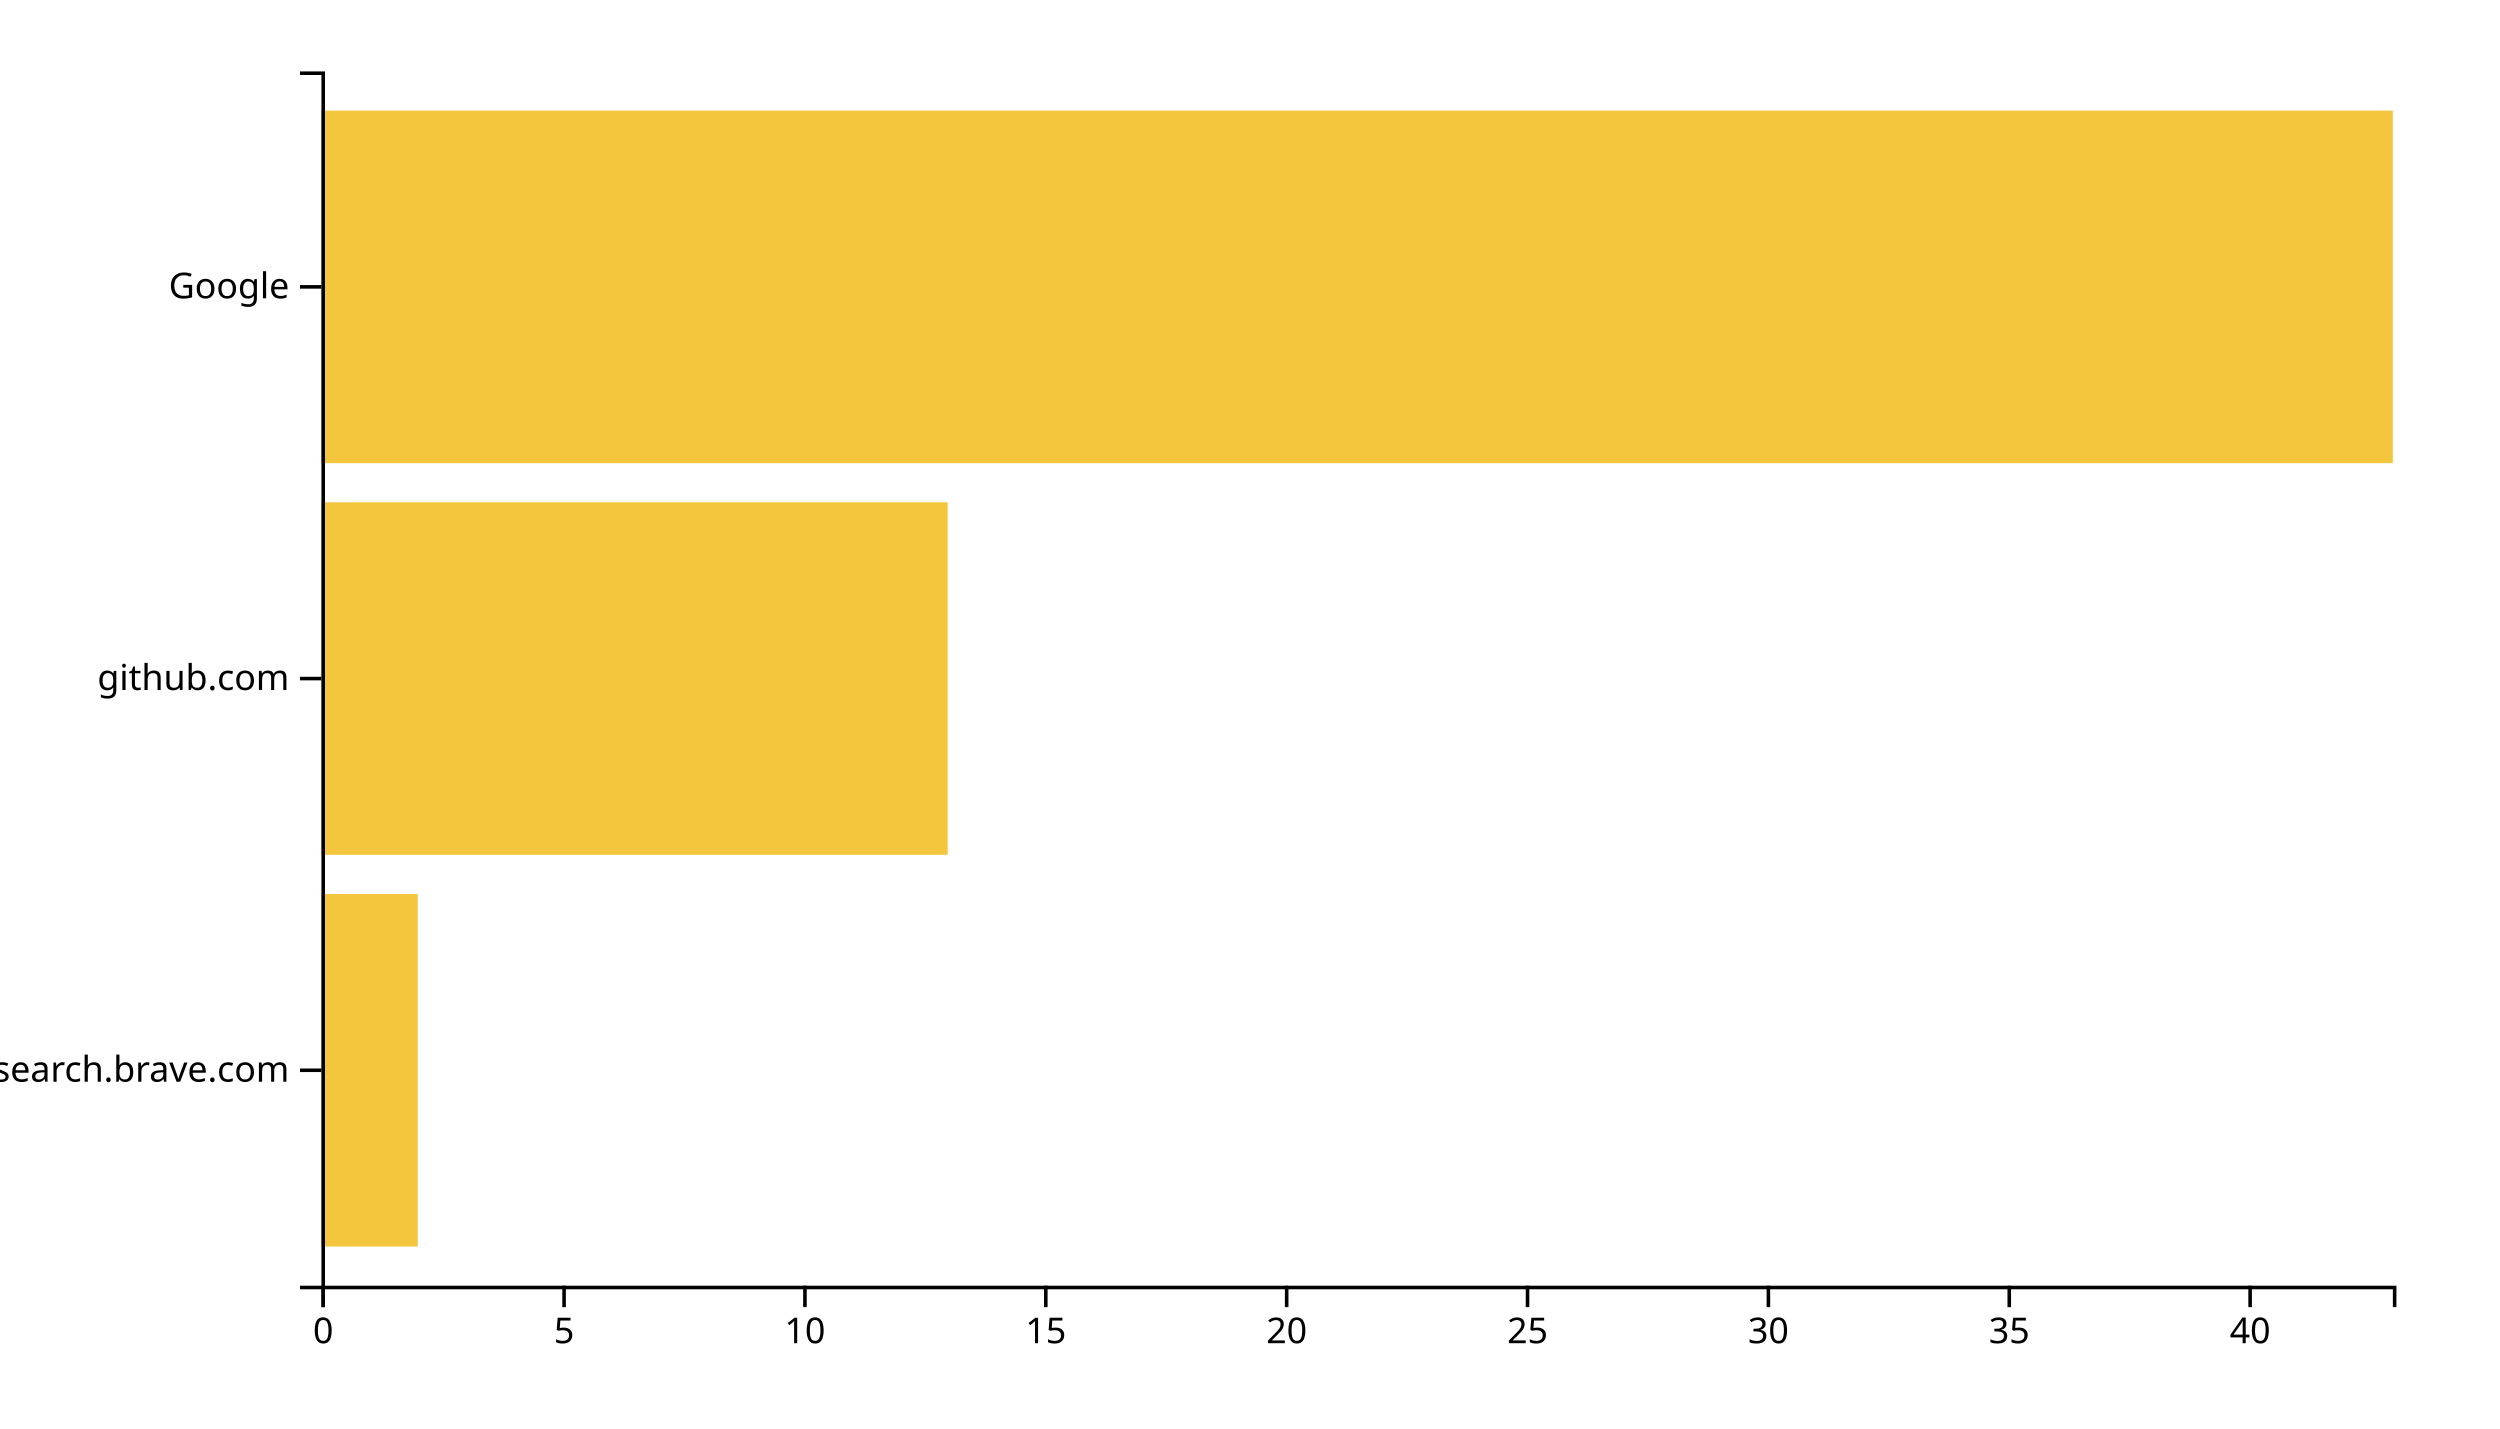
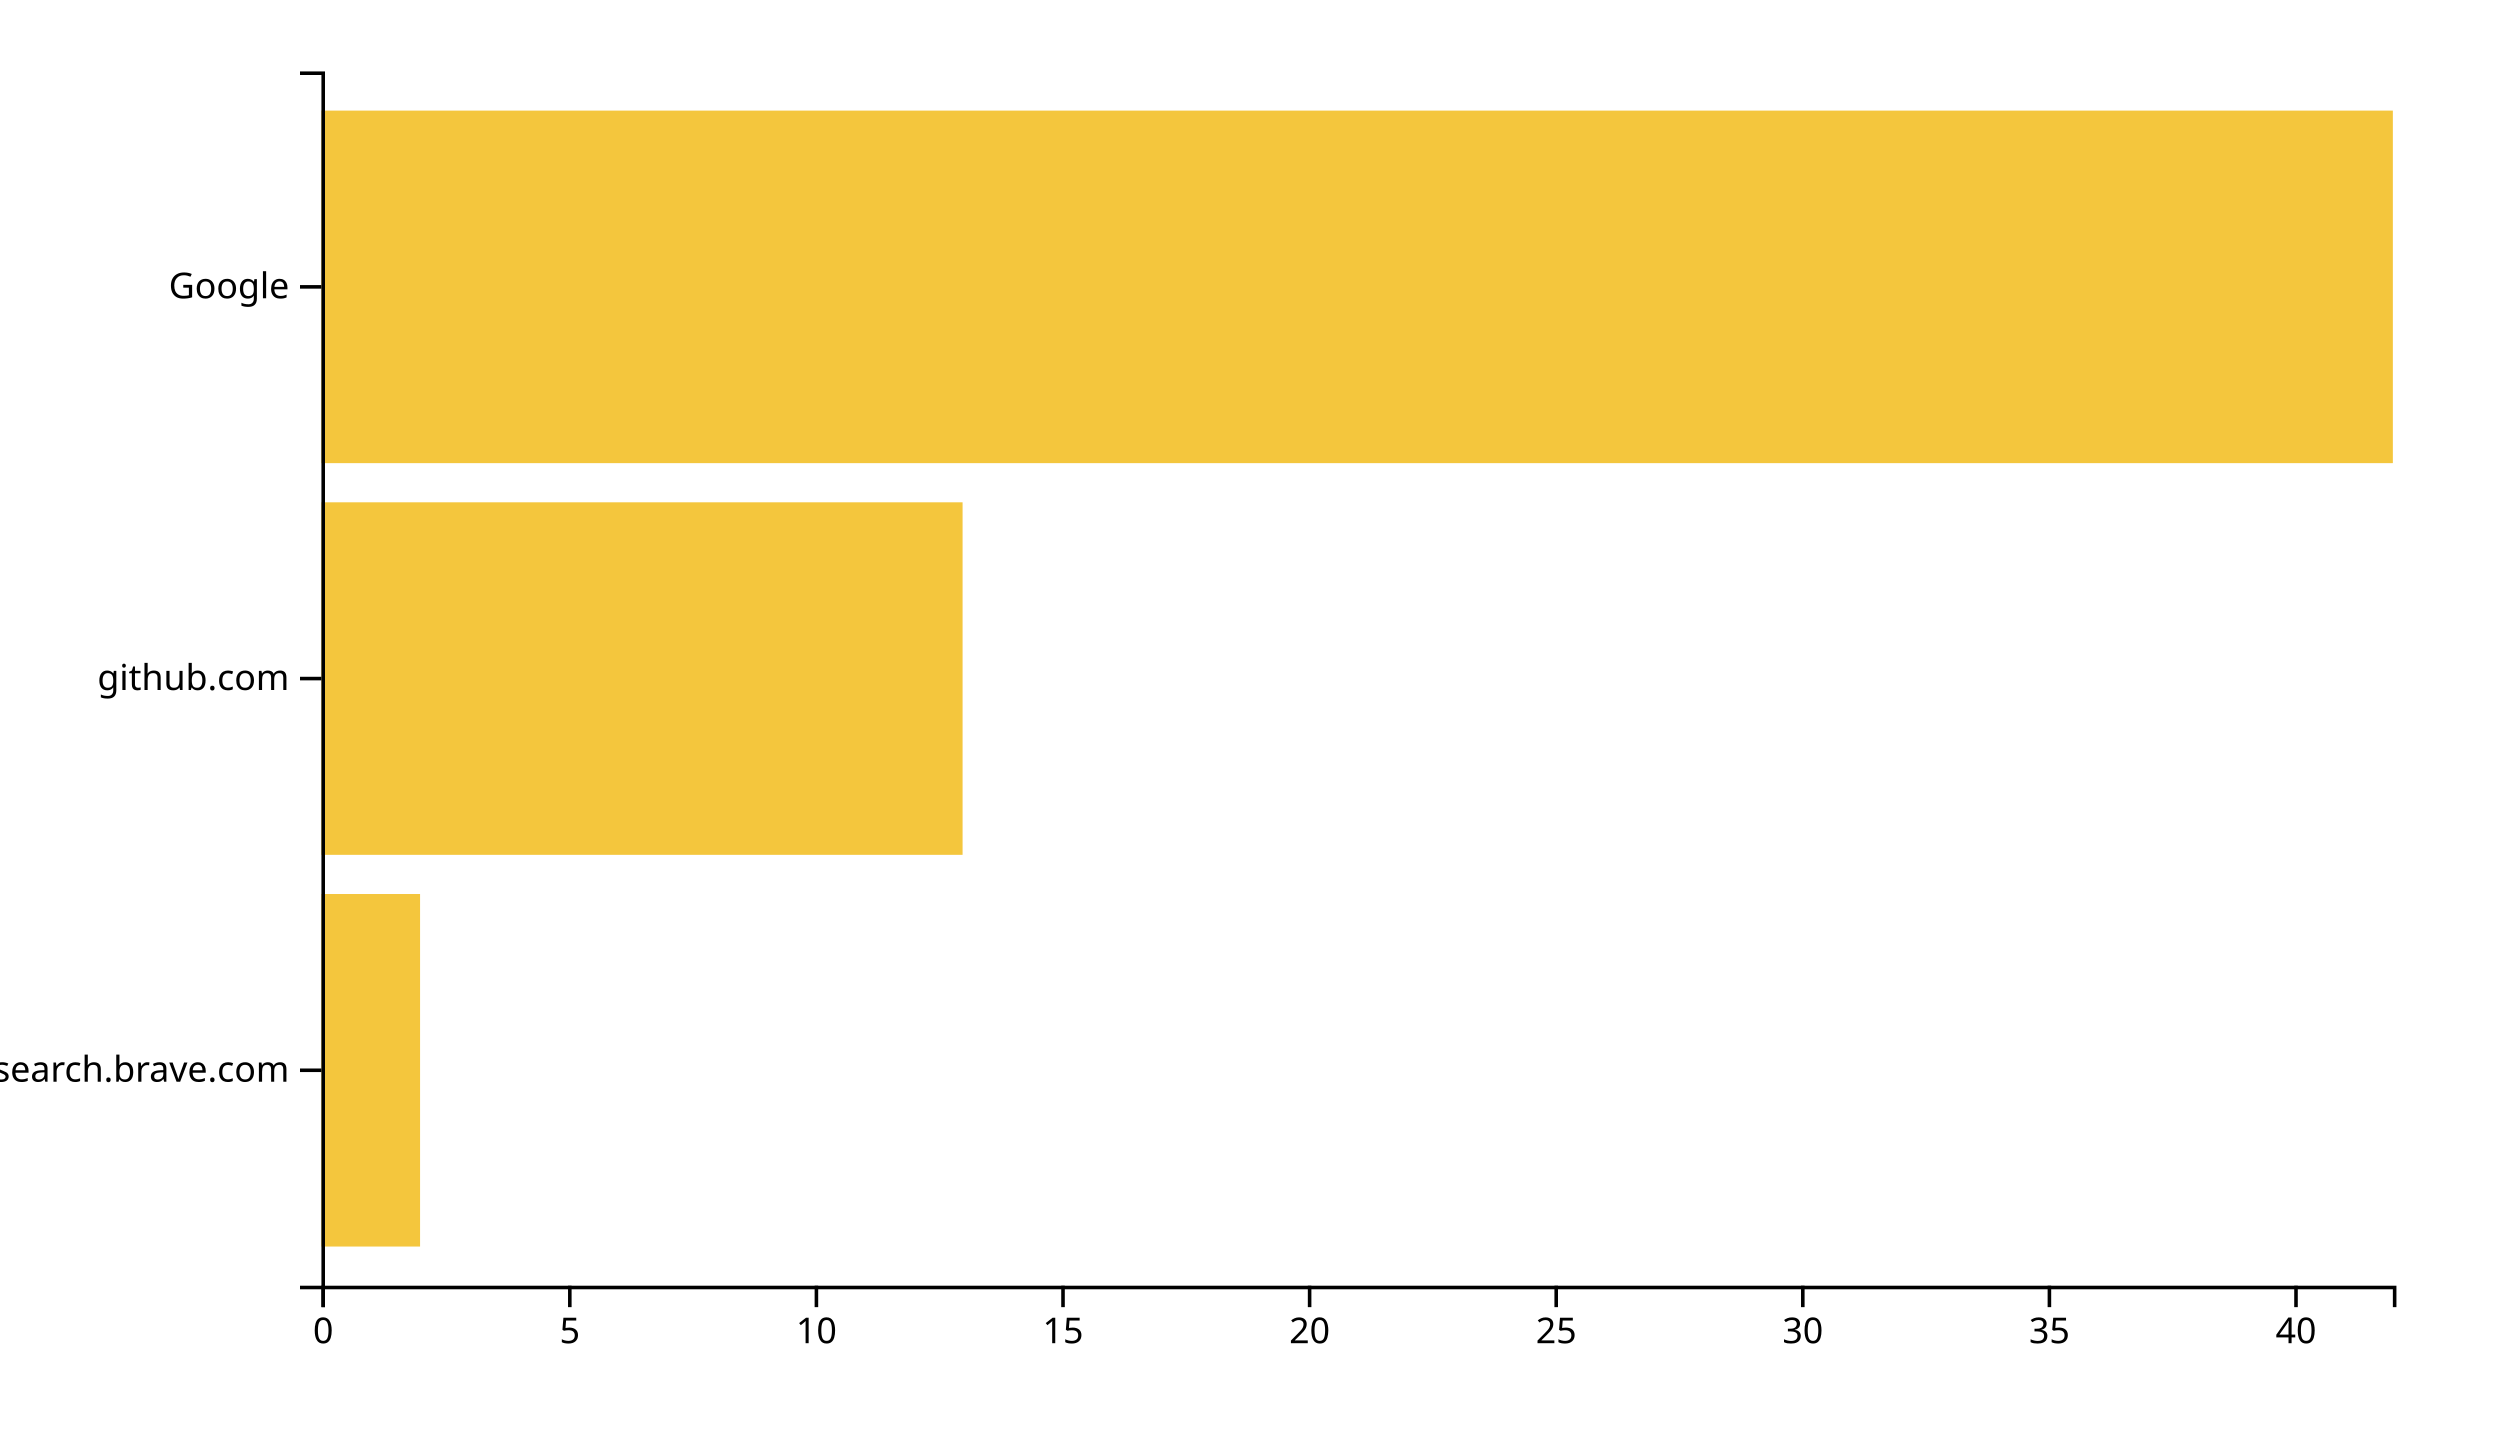
<svg xmlns="http://www.w3.org/2000/svg" width="700" height="400">
  <g transform="translate(90,20)">
-     <rect class="bar" width="26.977" y="230.323" height="98.71" style="fill: #f4c63d; text-anchor: end;" />
-     <rect class="bar" width="175.349" y="120.645" height="98.71" style="fill: #f4c63d; text-anchor: end;" />
+     <rect class="bar" width="27.619" y="230.323" height="98.71" style="fill: #f4c63d; text-anchor: end;" />
+     <rect class="bar" width="179.524" y="120.645" height="98.71" style="fill: #f4c63d; text-anchor: end;" />
    <rect class="bar" width="580" y="10.968" height="98.71" style="fill: #f4c63d; text-anchor: end;" />
    <g transform="translate(0,340)" fill="none" font-size="10" font-family="sans-serif" text-anchor="middle">
      <path class="domain" stroke="currentColor" d="M0.5,6V0.5H580.5V6" />
      <g class="tick" opacity="1" transform="translate(0.5,0)">
        <line stroke="currentColor" y2="6" />
        <text fill="currentColor" y="9" dy="0.71em">0</text>
      </g>
-       <g class="tick" opacity="1" transform="translate(67.94186,0)">
+       <g class="tick" opacity="1" transform="translate(69.54762,0)">
        <line stroke="currentColor" y2="6" />
        <text fill="currentColor" y="9" dy="0.71em">5</text>
      </g>
-       <g class="tick" opacity="1" transform="translate(135.3837,0)">
+       <g class="tick" opacity="1" transform="translate(138.5952,0)">
        <line stroke="currentColor" y2="6" />
        <text fill="currentColor" y="9" dy="0.71em">10</text>
      </g>
-       <g class="tick" opacity="1" transform="translate(202.8256,0)">
+       <g class="tick" opacity="1" transform="translate(207.6429,0)">
        <line stroke="currentColor" y2="6" />
        <text fill="currentColor" y="9" dy="0.71em">15</text>
      </g>
-       <g class="tick" opacity="1" transform="translate(270.2674,0)">
+       <g class="tick" opacity="1" transform="translate(276.6905,0)">
        <line stroke="currentColor" y2="6" />
        <text fill="currentColor" y="9" dy="0.71em">20</text>
      </g>
-       <g class="tick" opacity="1" transform="translate(337.7093,0)">
+       <g class="tick" opacity="1" transform="translate(345.7381,0)">
        <line stroke="currentColor" y2="6" />
        <text fill="currentColor" y="9" dy="0.71em">25</text>
      </g>
-       <g class="tick" opacity="1" transform="translate(405.1512,0)">
+       <g class="tick" opacity="1" transform="translate(414.7857,0)">
        <line stroke="currentColor" y2="6" />
        <text fill="currentColor" y="9" dy="0.71em">30</text>
      </g>
-       <g class="tick" opacity="1" transform="translate(472.593,0)">
+       <g class="tick" opacity="1" transform="translate(483.8333,0)">
        <line stroke="currentColor" y2="6" />
        <text fill="currentColor" y="9" dy="0.71em">35</text>
      </g>
-       <g class="tick" opacity="1" transform="translate(540.0349,0)">
+       <g class="tick" opacity="1" transform="translate(552.881,0)">
        <line stroke="currentColor" y2="6" />
        <text fill="currentColor" y="9" dy="0.71em">40</text>
      </g>
    </g>
    <g fill="none" font-size="10" font-family="sans-serif" text-anchor="end">
      <path class="domain" stroke="currentColor" d="M-6,340.5H0.5V0.5H-6" />
      <g class="tick" opacity="1" transform="translate(0,279.6774)">
        <line stroke="currentColor" x2="-6" />
        <text fill="currentColor" x="-9" dy="0.32em">search.brave.com</text>
      </g>
      <g class="tick" opacity="1" transform="translate(0,170)">
        <line stroke="currentColor" x2="-6" />
        <text fill="currentColor" x="-9" dy="0.32em">github.com</text>
      </g>
      <g class="tick" opacity="1" transform="translate(0,60.32258)">
        <line stroke="currentColor" x2="-6" />
        <text fill="currentColor" x="-9" dy="0.32em">Google</text>
      </g>
    </g>
  </g>
</svg>
